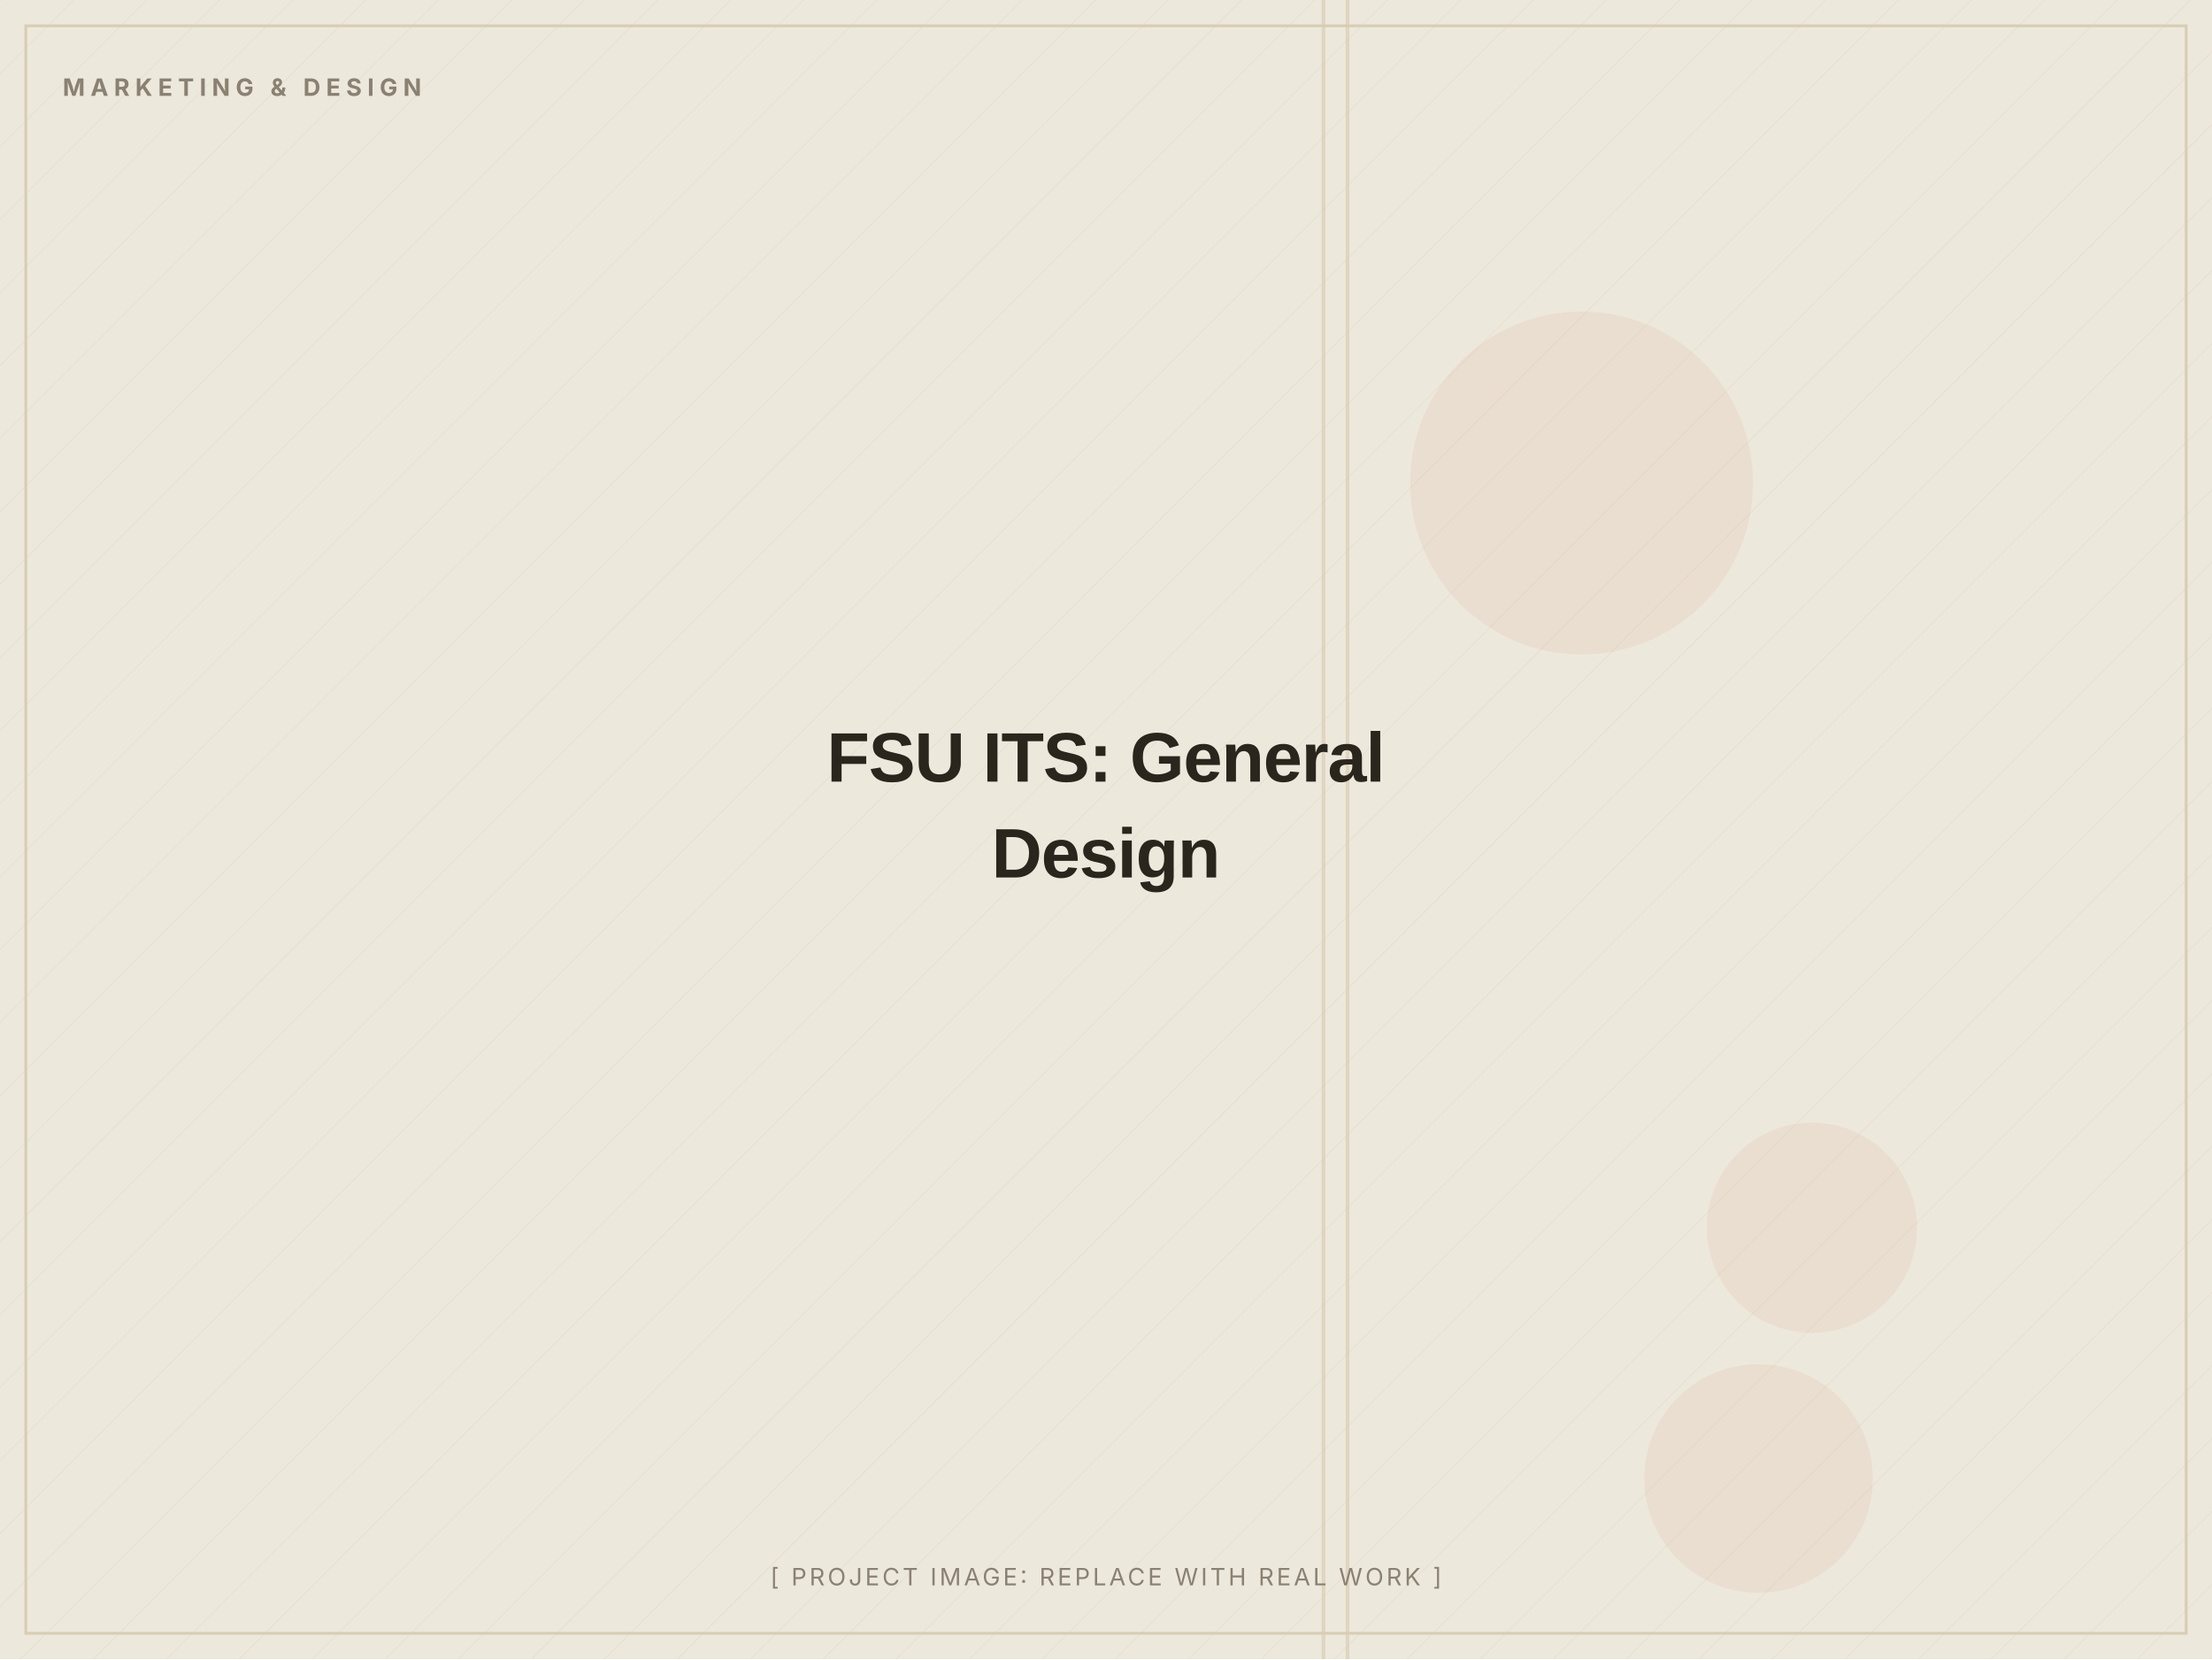
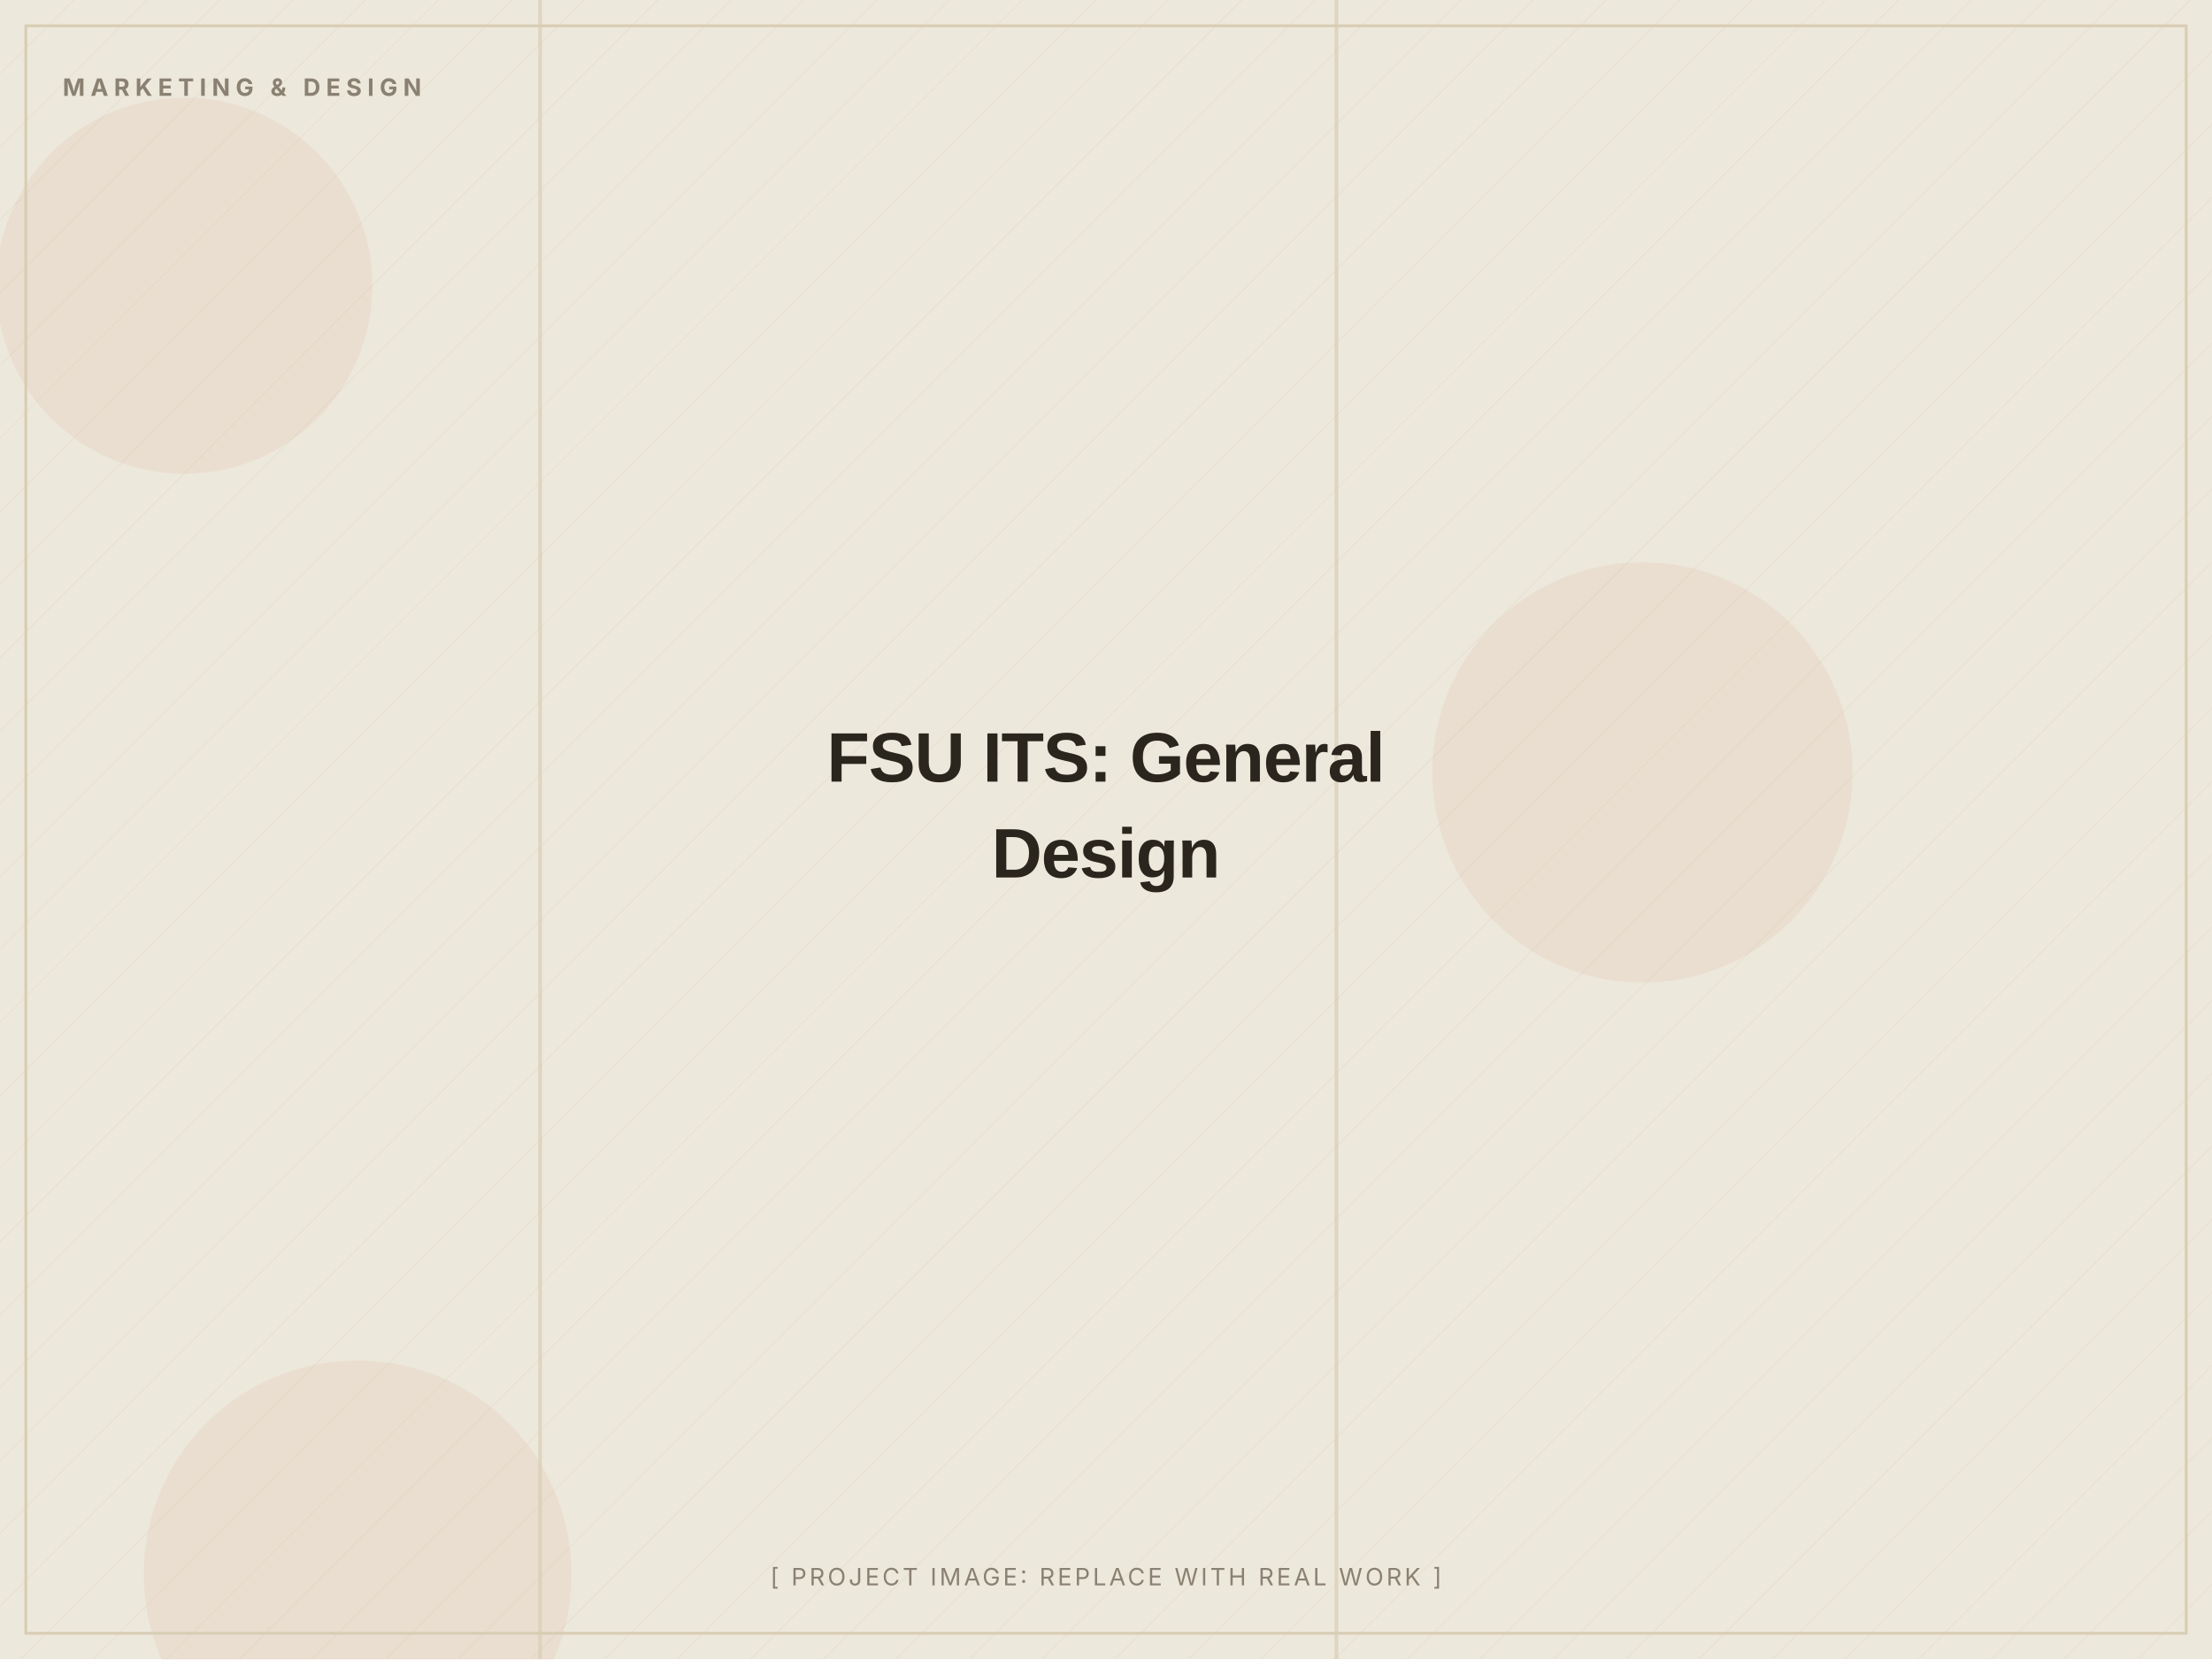
<svg xmlns="http://www.w3.org/2000/svg" width="1200" height="900" viewBox="0 0 1200 900" role="img" aria-label="FSU ITS: General Design (placeholder image)">
  <defs>
    <pattern id="d" width="28" height="28" patternUnits="userSpaceOnUse" patternTransform="rotate(45)">
      <line x1="0" y1="0" x2="0" y2="28" stroke="#D8CDB4" stroke-width="1" opacity="0.5" />
    </pattern>
  </defs>
  <rect width="1200" height="900" fill="#EDE8DC" />
  <rect width="1200" height="900" fill="url(#d)" opacity="0.55" />
-   <circle cx="983" cy="666" r="57" fill="#C2410C" opacity="0.06" />
-   <circle cx="858" cy="262" r="93" fill="#C2410C" opacity="0.06" />
-   <circle cx="954" cy="802" r="62" fill="#C2410C" opacity="0.06" />
-   <rect x="730" y="0" width="2" height="900" fill="#D8CDB4" opacity="0.7" />
-   <rect x="717" y="0" width="2" height="900" fill="#D8CDB4" opacity="0.7" />
+   <circle cx="100" cy="155" r="102" fill="#C2410C" opacity="0.06" />
+   <circle cx="194" cy="854" r="116" fill="#C2410C" opacity="0.06" />
+   <circle cx="891" cy="419" r="114" fill="#C2410C" opacity="0.06" />
+   <rect x="292" y="0" width="2" height="900" fill="#D8CDB4" opacity="0.7" />
+   <rect x="724" y="0" width="2" height="900" fill="#D8CDB4" opacity="0.7" />
  <rect x="14" y="14" width="1172" height="872" fill="none" stroke="#D8CDB4" stroke-width="1.5" />
  <text x="34" y="52" font-family="Inter, Arial, sans-serif" font-weight="700" font-size="13" letter-spacing="3" fill="#8A8172">MARKETING &amp; DESIGN</text>
  <text x="600.0" y="424.0" text-anchor="middle" font-family="Archivo, Arial, sans-serif" font-weight="800" font-size="38" letter-spacing="-0.5" fill="#2A251D">FSU ITS: General</text>
  <text x="600.0" y="476.0" text-anchor="middle" font-family="Archivo, Arial, sans-serif" font-weight="800" font-size="38" letter-spacing="-0.5" fill="#2A251D">Design</text>
  <text x="600.0" y="860" text-anchor="middle" font-family="Inter, Arial, sans-serif" font-size="13" letter-spacing="1.5" fill="#8A8172">[ PROJECT IMAGE: REPLACE WITH REAL WORK ]</text>
</svg>
